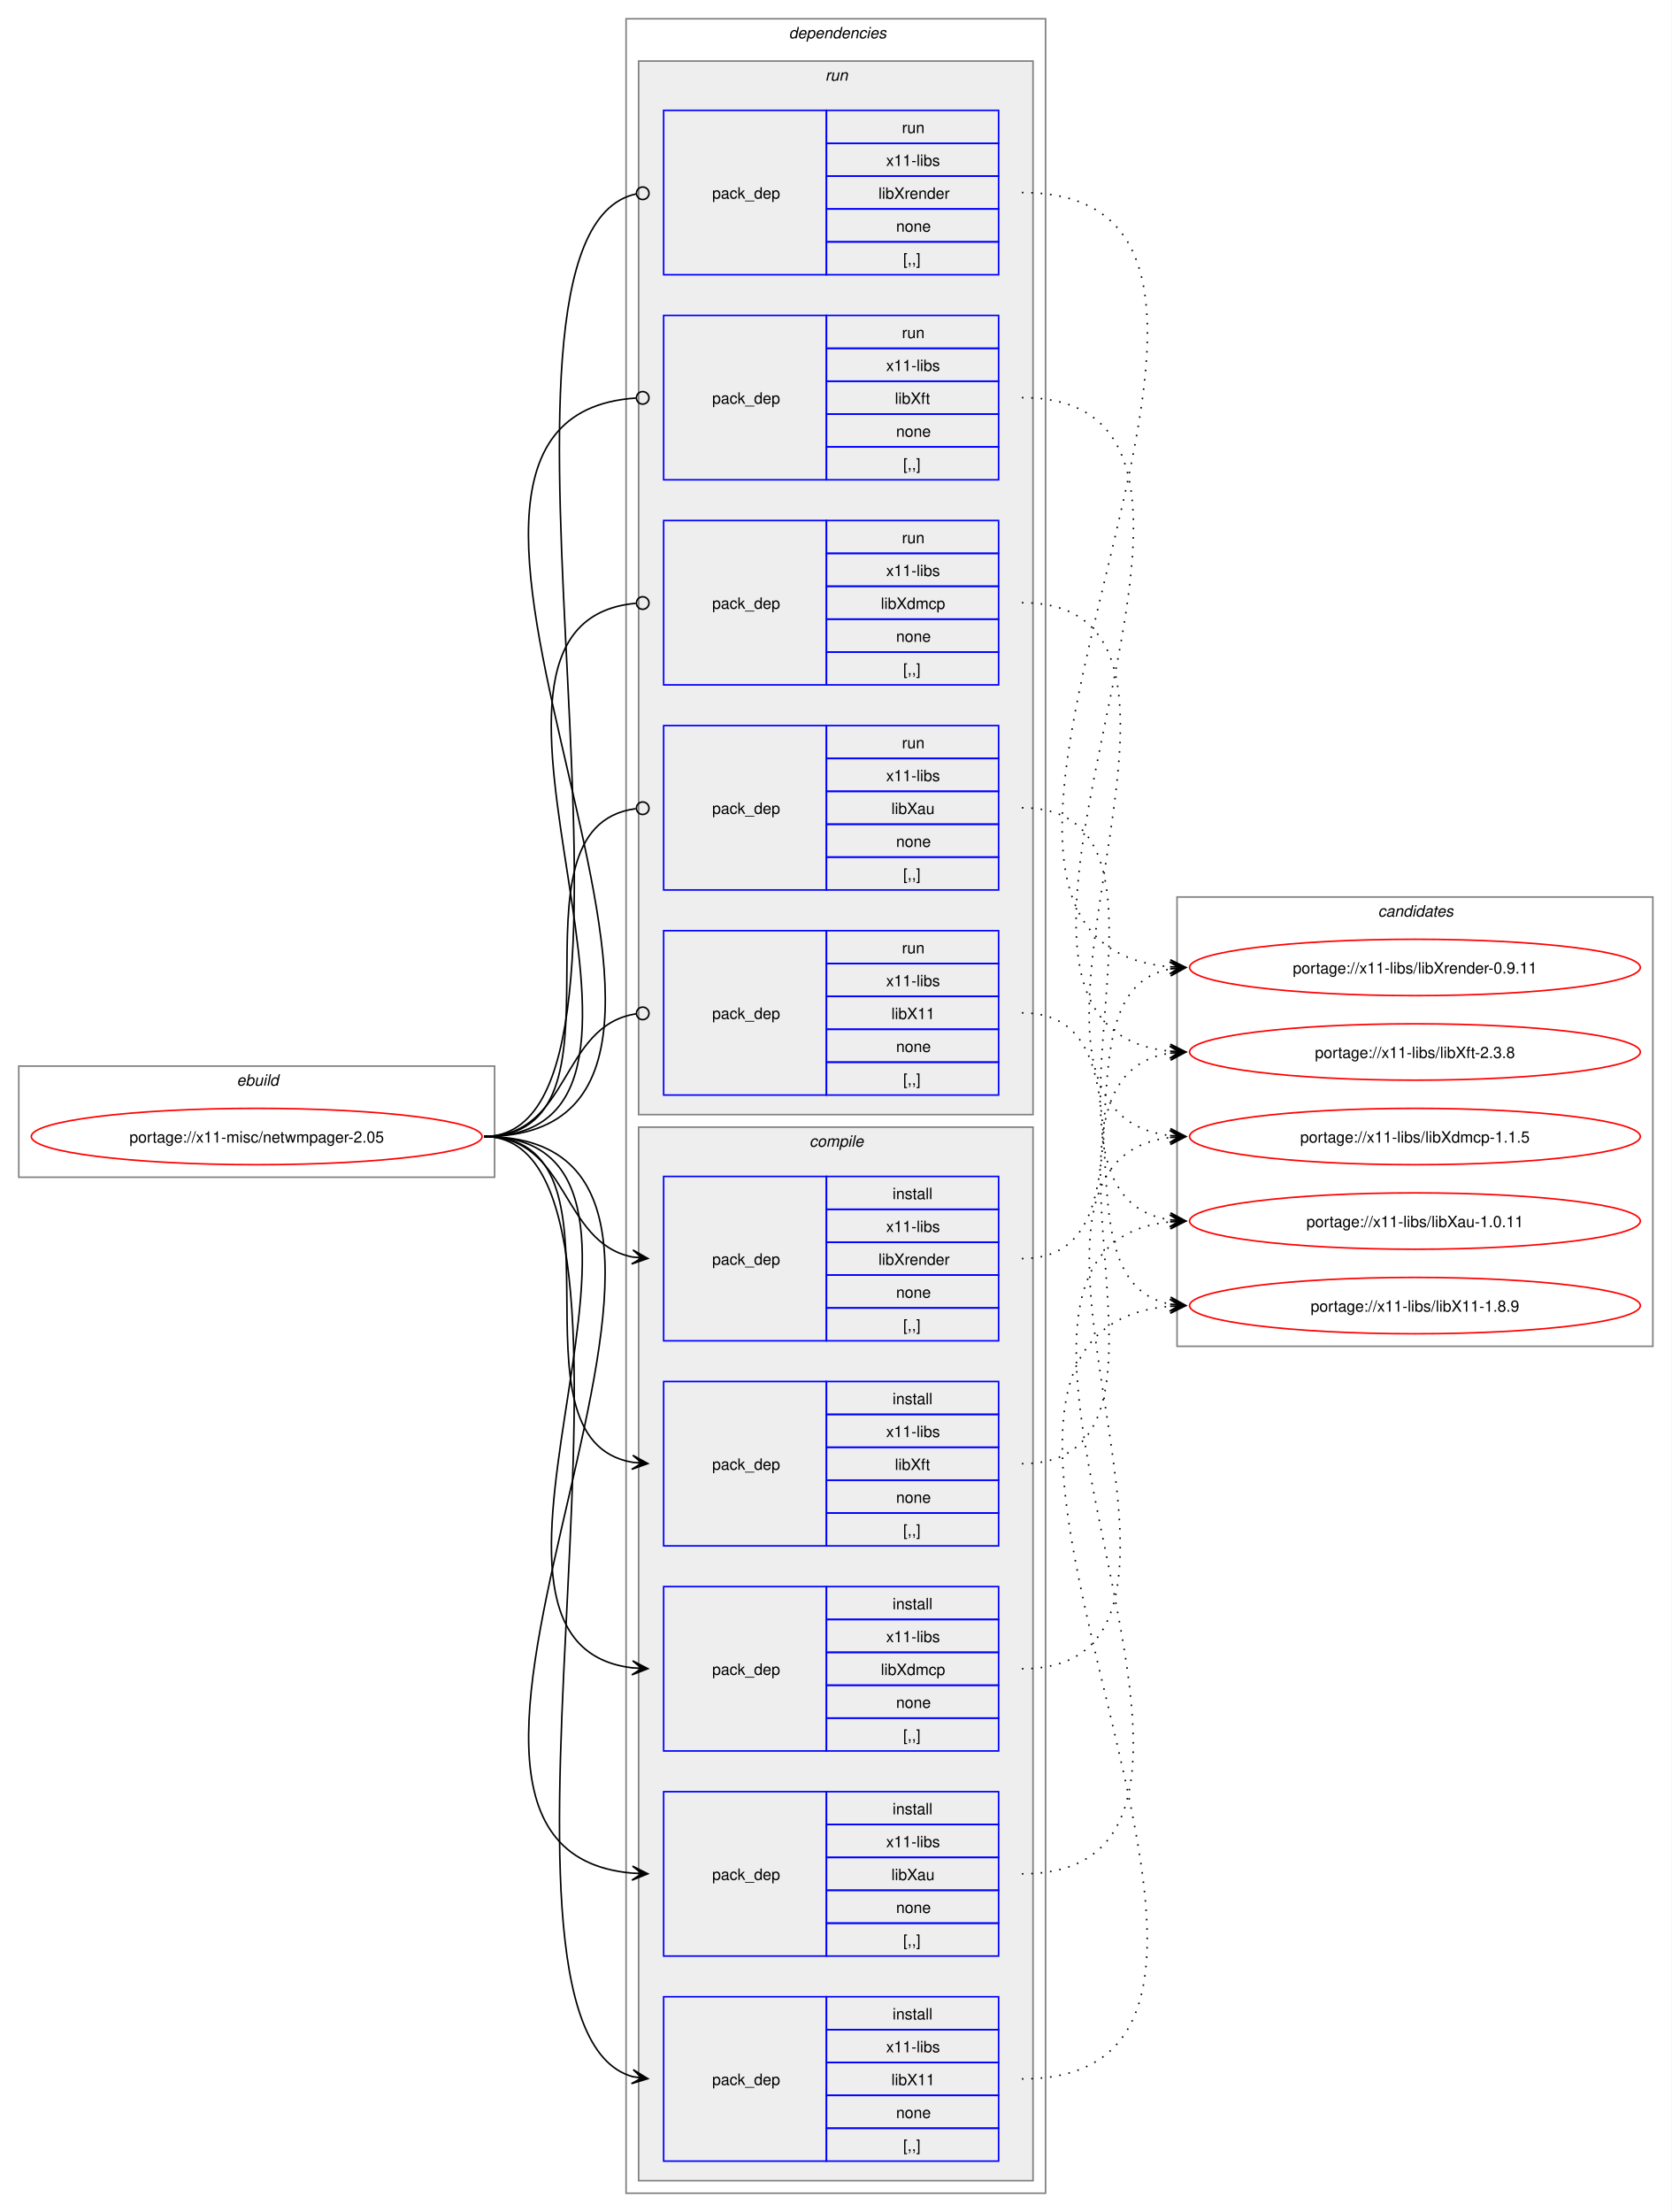
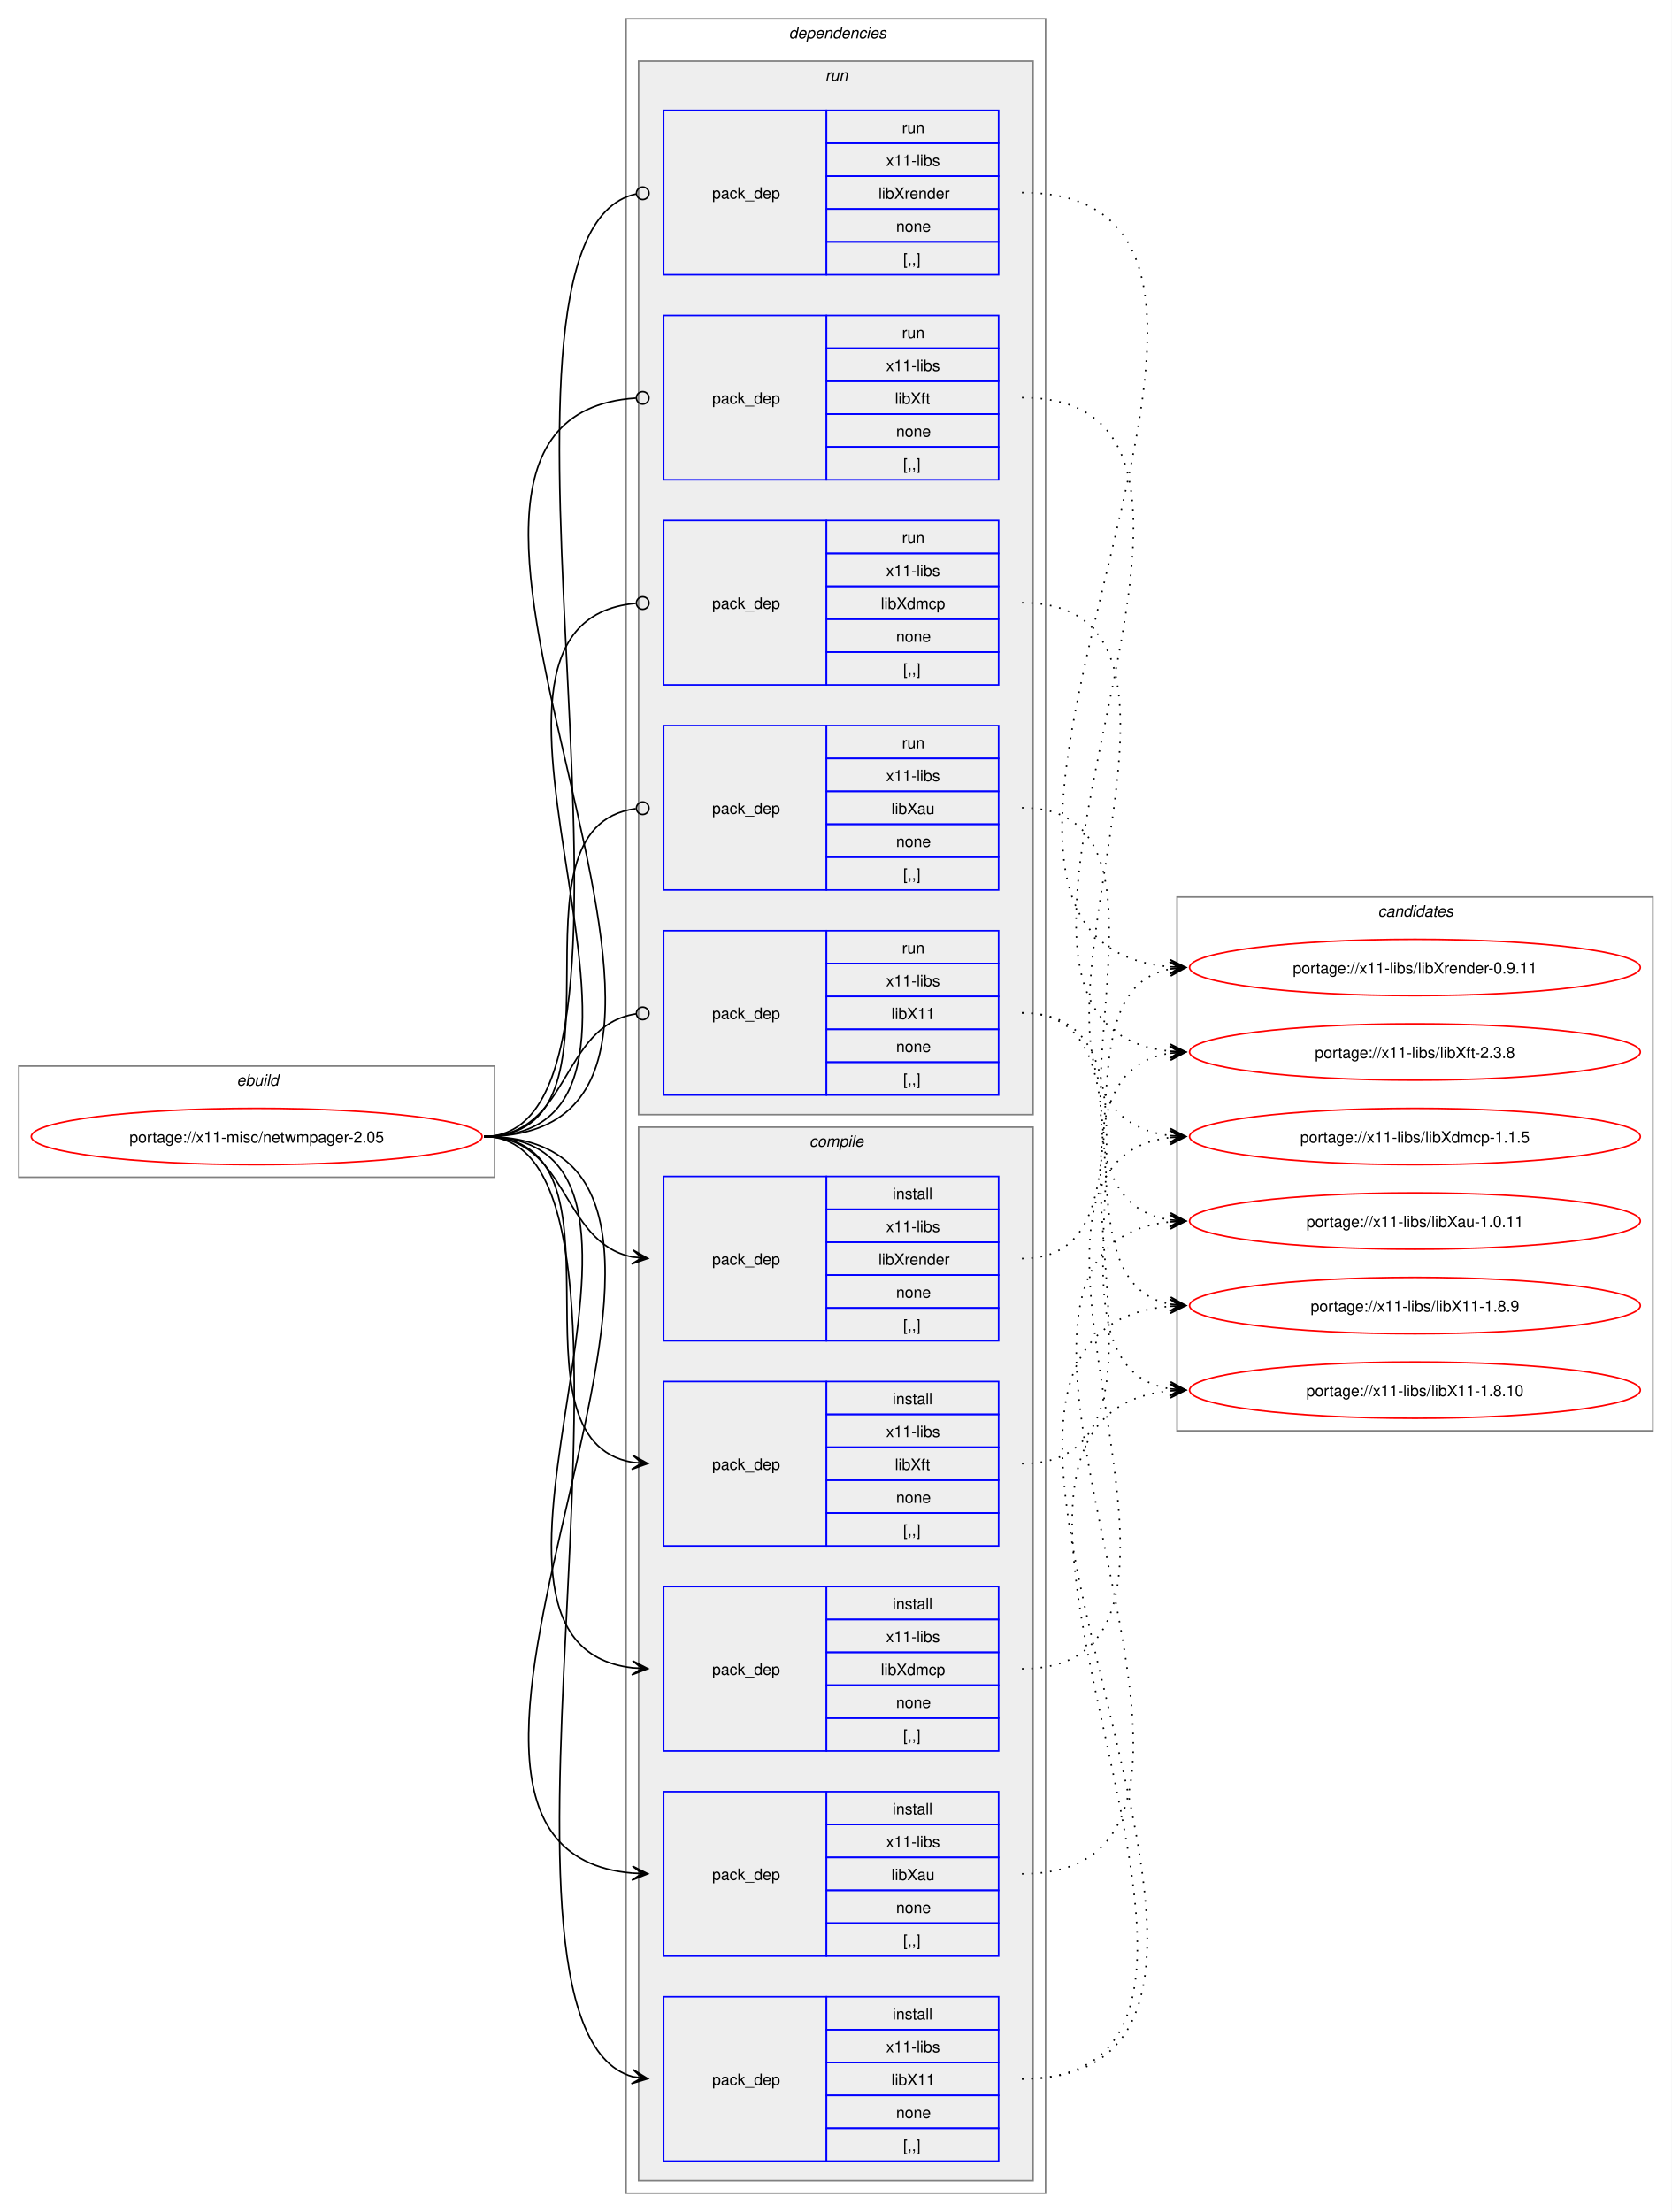
<svg xmlns="http://www.w3.org/2000/svg" xmlns:xlink="http://www.w3.org/1999/xlink" width="1068pt" height="1413pt" viewBox="0.00 0.00 1068.00 1413.00">
  <g id="graph0" class="graph" transform="scale(1 1) rotate(0) translate(4 1409)">
    <polygon fill="white" stroke="none" points="-4,4 -4,-1409 1064,-1409 1064,4 -4,4" />
    <g id="clust1" class="cluster">
      <polygon fill="none" stroke="gray" points="8,-657 8,-728 312,-728 312,-657 8,-657" />
      <text text-anchor="start" x="147.25" y="-715.5" font-family="Helvetica,sans-Serif" font-style="italic" font-size="10.00">ebuild</text>
    </g>
    <g id="clust2" class="cluster">
      <polygon fill="none" stroke="gray" points="396,-8 396,-1397 664,-1397 664,-8 396,-8" />
      <text text-anchor="start" x="500" y="-1384.5" font-family="Helvetica,sans-Serif" font-style="italic" font-size="10.00">dependencies</text>
    </g>
    <g id="clust3" class="cluster">
      <polygon fill="#eeeeee" stroke="gray" points="404,-16 404,-689 656,-689 656,-16 404,-16" />
      <text text-anchor="start" x="513.12" y="-676.5" font-family="Helvetica,sans-Serif" font-style="italic" font-size="10.00">compile</text>
    </g>
    <g id="clust10" class="cluster">
      <polygon fill="#eeeeee" stroke="gray" points="404,-697 404,-1370 656,-1370 656,-697 404,-697" />
      <text text-anchor="start" x="523.25" y="-1357.5" font-family="Helvetica,sans-Serif" font-style="italic" font-size="10.00">run</text>
    </g>
    <g id="clust16" class="cluster">
-       <polygon fill="none" stroke="gray" points="748,-549 748,-836 1052,-836 1052,-549 748,-549" />
+       <polygon fill="none" stroke="gray" points="748,-495 748,-836 1052,-836 1052,-495 748,-495" />
      <text text-anchor="start" x="876.38" y="-823.5" font-family="Helvetica,sans-Serif" font-style="italic" font-size="10.00">candidates</text>
    </g>
    <g id="node1" class="node">
      <g id="a_node1">
        <a xlink:href="../x11-misc/netwmpager-2.05.svg" xlink:title="portage://x11-misc/netwmpager-2.05">
          <ellipse fill="none" stroke="red" cx="160" cy="-683" rx="144" ry="18" />
          <text text-anchor="middle" x="160" y="-679.12" font-family="Helvetica,sans-Serif" font-size="10.00">portage://x11-misc/netwmpager-2.05</text>
        </a>
      </g>
    </g>
    <g id="node2" class="node">
      <polygon fill="none" stroke="blue" points="420,-28.5 420,-133.5 524,-133.5 524,-28.5 420,-28.5" />
      <text text-anchor="start" x="451" y="-77.12" font-family="Helvetica,sans-Serif" font-size="10.00">pack_dep</text>
      <polygon fill="none" stroke="blue" points="524,-112.5 524,-133.5 634,-133.5 634,-112.5 524,-112.5" />
      <text text-anchor="start" x="566.25" y="-119" font-family="Helvetica,sans-Serif" font-size="10.00">install</text>
      <polygon fill="none" stroke="blue" points="524,-91.5 524,-112.5 634,-112.5 634,-91.5 524,-91.5" />
      <text text-anchor="start" x="562.12" y="-98" font-family="Helvetica,sans-Serif" font-size="10.00">x11-libs</text>
      <polygon fill="none" stroke="blue" points="524,-70.5 524,-91.5 634,-91.5 634,-70.5 524,-70.5" />
      <text text-anchor="start" x="565.5" y="-77" font-family="Helvetica,sans-Serif" font-size="10.00">libX11</text>
      <polygon fill="none" stroke="blue" points="524,-49.5 524,-70.5 634,-70.5 634,-49.5 524,-49.5" />
      <text text-anchor="start" x="568.5" y="-56" font-family="Helvetica,sans-Serif" font-size="10.00">none</text>
      <polygon fill="none" stroke="blue" points="524,-28.5 524,-49.5 634,-49.5 634,-28.5 524,-28.5" />
      <text text-anchor="start" x="573" y="-35" font-family="Helvetica,sans-Serif" font-size="10.00">[,,]</text>
    </g>
    <g id="edge1" class="edge">
      <path fill="none" stroke="black" d="M305.23,-683C437.22,-683 284.43,-114.61 400.28,-82.42" />
      <polygon fill="black" stroke="black" points="409.9,-81.16 400.57,-86.92 406.15,-81.65 399.99,-82.46 399.99,-82.46 399.99,-82.46 406.15,-81.65 399.4,-78 409.9,-81.16" />
    </g>
    <g id="node3" class="node">
      <polygon fill="none" stroke="blue" points="420,-159.5 420,-264.5 524,-264.5 524,-159.5 420,-159.5" />
      <text text-anchor="start" x="451" y="-208.12" font-family="Helvetica,sans-Serif" font-size="10.00">pack_dep</text>
      <polygon fill="none" stroke="blue" points="524,-243.5 524,-264.5 634,-264.5 634,-243.5 524,-243.5" />
      <text text-anchor="start" x="566.25" y="-250" font-family="Helvetica,sans-Serif" font-size="10.00">install</text>
      <polygon fill="none" stroke="blue" points="524,-222.5 524,-243.5 634,-243.5 634,-222.5 524,-222.5" />
      <text text-anchor="start" x="562.12" y="-229" font-family="Helvetica,sans-Serif" font-size="10.00">x11-libs</text>
      <polygon fill="none" stroke="blue" points="524,-201.5 524,-222.5 634,-222.5 634,-201.5 524,-201.5" />
      <text text-anchor="start" x="565.5" y="-208" font-family="Helvetica,sans-Serif" font-size="10.00">libXau</text>
      <polygon fill="none" stroke="blue" points="524,-180.5 524,-201.5 634,-201.5 634,-180.5 524,-180.5" />
      <text text-anchor="start" x="568.5" y="-187" font-family="Helvetica,sans-Serif" font-size="10.00">none</text>
      <polygon fill="none" stroke="blue" points="524,-159.5 524,-180.5 634,-180.5 634,-159.5 524,-159.5" />
      <text text-anchor="start" x="573" y="-166" font-family="Helvetica,sans-Serif" font-size="10.00">[,,]</text>
    </g>
    <g id="edge2" class="edge">
      <path fill="none" stroke="black" d="M305.23,-683C515.92,-683 208.06,-228.86 400,-212.46" />
      <polygon fill="black" stroke="black" points="409.89,-212.05 400.09,-216.96 406.12,-212.2 399.9,-212.46 399.9,-212.46 399.9,-212.46 406.12,-212.2 399.72,-207.96 409.89,-212.05" />
    </g>
    <g id="node4" class="node">
      <polygon fill="none" stroke="blue" points="420,-290.5 420,-395.5 524,-395.5 524,-290.5 420,-290.5" />
      <text text-anchor="start" x="451" y="-339.12" font-family="Helvetica,sans-Serif" font-size="10.00">pack_dep</text>
      <polygon fill="none" stroke="blue" points="524,-374.5 524,-395.5 634,-395.5 634,-374.5 524,-374.5" />
      <text text-anchor="start" x="566.25" y="-381" font-family="Helvetica,sans-Serif" font-size="10.00">install</text>
      <polygon fill="none" stroke="blue" points="524,-353.5 524,-374.5 634,-374.5 634,-353.5 524,-353.5" />
      <text text-anchor="start" x="562.12" y="-360" font-family="Helvetica,sans-Serif" font-size="10.00">x11-libs</text>
      <polygon fill="none" stroke="blue" points="524,-332.5 524,-353.5 634,-353.5 634,-332.5 524,-332.5" />
      <text text-anchor="start" x="558.75" y="-339" font-family="Helvetica,sans-Serif" font-size="10.00">libXdmcp</text>
      <polygon fill="none" stroke="blue" points="524,-311.5 524,-332.5 634,-332.5 634,-311.5 524,-311.5" />
      <text text-anchor="start" x="568.5" y="-318" font-family="Helvetica,sans-Serif" font-size="10.00">none</text>
      <polygon fill="none" stroke="blue" points="524,-290.5 524,-311.5 634,-311.5 634,-290.5 524,-290.5" />
      <text text-anchor="start" x="573" y="-297" font-family="Helvetica,sans-Serif" font-size="10.00">[,,]</text>
    </g>
    <g id="edge3" class="edge">
      <path fill="none" stroke="black" d="M305.23,-683C459.64,-683 262.91,-359.4 400.17,-343.6" />
      <polygon fill="black" stroke="black" points="409.9,-343.07 400.16,-348.11 406.12,-343.27 399.91,-343.61 399.91,-343.61 399.91,-343.61 406.12,-343.27 399.66,-339.12 409.9,-343.07" />
    </g>
    <g id="node5" class="node">
      <polygon fill="none" stroke="blue" points="420,-421.5 420,-526.5 524,-526.5 524,-421.5 420,-421.5" />
      <text text-anchor="start" x="451" y="-470.12" font-family="Helvetica,sans-Serif" font-size="10.00">pack_dep</text>
      <polygon fill="none" stroke="blue" points="524,-505.5 524,-526.5 634,-526.5 634,-505.5 524,-505.5" />
      <text text-anchor="start" x="566.25" y="-512" font-family="Helvetica,sans-Serif" font-size="10.00">install</text>
      <polygon fill="none" stroke="blue" points="524,-484.5 524,-505.5 634,-505.5 634,-484.5 524,-484.5" />
      <text text-anchor="start" x="562.12" y="-491" font-family="Helvetica,sans-Serif" font-size="10.00">x11-libs</text>
      <polygon fill="none" stroke="blue" points="524,-463.5 524,-484.5 634,-484.5 634,-463.5 524,-463.5" />
      <text text-anchor="start" x="567.75" y="-470" font-family="Helvetica,sans-Serif" font-size="10.00">libXft</text>
      <polygon fill="none" stroke="blue" points="524,-442.5 524,-463.5 634,-463.5 634,-442.5 524,-442.5" />
      <text text-anchor="start" x="568.5" y="-449" font-family="Helvetica,sans-Serif" font-size="10.00">none</text>
      <polygon fill="none" stroke="blue" points="524,-421.5 524,-442.5 634,-442.5 634,-421.5 524,-421.5" />
      <text text-anchor="start" x="573" y="-428" font-family="Helvetica,sans-Serif" font-size="10.00">[,,]</text>
    </g>
    <g id="edge4" class="edge">
      <path fill="none" stroke="black" d="M305.23,-683C405.4,-683 314.48,-489.62 400.09,-474.89" />
      <polygon fill="black" stroke="black" points="409.9,-474.1 400.29,-479.38 406.13,-474.4 399.93,-474.9 399.93,-474.9 399.93,-474.9 406.13,-474.4 399.57,-470.41 409.9,-474.1" />
    </g>
    <g id="node6" class="node">
      <polygon fill="none" stroke="blue" points="420,-552.5 420,-657.5 524,-657.5 524,-552.5 420,-552.5" />
      <text text-anchor="start" x="451" y="-601.12" font-family="Helvetica,sans-Serif" font-size="10.00">pack_dep</text>
      <polygon fill="none" stroke="blue" points="524,-636.5 524,-657.5 634,-657.5 634,-636.5 524,-636.5" />
      <text text-anchor="start" x="566.25" y="-643" font-family="Helvetica,sans-Serif" font-size="10.00">install</text>
      <polygon fill="none" stroke="blue" points="524,-615.5 524,-636.5 634,-636.5 634,-615.5 524,-615.5" />
      <text text-anchor="start" x="562.12" y="-622" font-family="Helvetica,sans-Serif" font-size="10.00">x11-libs</text>
      <polygon fill="none" stroke="blue" points="524,-594.5 524,-615.5 634,-615.5 634,-594.5 524,-594.5" />
      <text text-anchor="start" x="557.25" y="-601" font-family="Helvetica,sans-Serif" font-size="10.00">libXrender</text>
      <polygon fill="none" stroke="blue" points="524,-573.5 524,-594.5 634,-594.5 634,-573.5 524,-573.5" />
      <text text-anchor="start" x="568.5" y="-580" font-family="Helvetica,sans-Serif" font-size="10.00">none</text>
      <polygon fill="none" stroke="blue" points="524,-552.5 524,-573.5 634,-573.5 634,-552.5 524,-552.5" />
      <text text-anchor="start" x="573" y="-559" font-family="Helvetica,sans-Serif" font-size="10.00">[,,]</text>
    </g>
    <g id="edge5" class="edge">
      <path fill="none" stroke="black" d="M305.23,-683C359.69,-683 353.85,-615.3 400.06,-606.04" />
      <polygon fill="black" stroke="black" points="409.9,-605.11 400.37,-610.53 406.13,-605.47 399.94,-606.05 399.94,-606.05 399.94,-606.05 406.13,-605.47 399.52,-601.57 409.9,-605.11" />
    </g>
    <g id="node7" class="node">
      <polygon fill="none" stroke="blue" points="420,-709.5 420,-814.5 524,-814.5 524,-709.5 420,-709.5" />
      <text text-anchor="start" x="451" y="-758.12" font-family="Helvetica,sans-Serif" font-size="10.00">pack_dep</text>
      <polygon fill="none" stroke="blue" points="524,-793.5 524,-814.5 634,-814.5 634,-793.5 524,-793.5" />
      <text text-anchor="start" x="572.25" y="-800" font-family="Helvetica,sans-Serif" font-size="10.00">run</text>
      <polygon fill="none" stroke="blue" points="524,-772.5 524,-793.5 634,-793.5 634,-772.5 524,-772.5" />
      <text text-anchor="start" x="562.12" y="-779" font-family="Helvetica,sans-Serif" font-size="10.00">x11-libs</text>
      <polygon fill="none" stroke="blue" points="524,-751.5 524,-772.5 634,-772.5 634,-751.5 524,-751.5" />
      <text text-anchor="start" x="565.5" y="-758" font-family="Helvetica,sans-Serif" font-size="10.00">libX11</text>
      <polygon fill="none" stroke="blue" points="524,-730.5 524,-751.5 634,-751.5 634,-730.5 524,-730.5" />
      <text text-anchor="start" x="568.5" y="-737" font-family="Helvetica,sans-Serif" font-size="10.00">none</text>
      <polygon fill="none" stroke="blue" points="524,-709.5 524,-730.5 634,-730.5 634,-709.5 524,-709.5" />
      <text text-anchor="start" x="573" y="-716" font-family="Helvetica,sans-Serif" font-size="10.00">[,,]</text>
    </g>
    <g id="edge6" class="edge">
      <path fill="none" stroke="black" d="M305.23,-683C360.85,-683 353.42,-753.89 402.39,-761.36" />
      <ellipse fill="none" stroke="black" cx="406.62" cy="-761.67" rx="4" ry="4" />
    </g>
    <g id="node8" class="node">
      <polygon fill="none" stroke="blue" points="420,-840.5 420,-945.5 524,-945.5 524,-840.5 420,-840.5" />
      <text text-anchor="start" x="451" y="-889.12" font-family="Helvetica,sans-Serif" font-size="10.00">pack_dep</text>
      <polygon fill="none" stroke="blue" points="524,-924.5 524,-945.5 634,-945.5 634,-924.5 524,-924.5" />
      <text text-anchor="start" x="572.25" y="-931" font-family="Helvetica,sans-Serif" font-size="10.00">run</text>
      <polygon fill="none" stroke="blue" points="524,-903.5 524,-924.5 634,-924.5 634,-903.5 524,-903.5" />
      <text text-anchor="start" x="562.12" y="-910" font-family="Helvetica,sans-Serif" font-size="10.00">x11-libs</text>
      <polygon fill="none" stroke="blue" points="524,-882.5 524,-903.5 634,-903.5 634,-882.5 524,-882.5" />
      <text text-anchor="start" x="565.5" y="-889" font-family="Helvetica,sans-Serif" font-size="10.00">libXau</text>
      <polygon fill="none" stroke="blue" points="524,-861.5 524,-882.5 634,-882.5 634,-861.5 524,-861.5" />
      <text text-anchor="start" x="568.5" y="-868" font-family="Helvetica,sans-Serif" font-size="10.00">none</text>
      <polygon fill="none" stroke="blue" points="524,-840.5 524,-861.5 634,-861.5 634,-840.5 524,-840.5" />
      <text text-anchor="start" x="573" y="-847" font-family="Helvetica,sans-Serif" font-size="10.00">[,,]</text>
    </g>
    <g id="edge7" class="edge">
      <path fill="none" stroke="black" d="M305.23,-683C406.59,-683 312.64,-880.48 402.18,-892.43" />
      <ellipse fill="none" stroke="black" cx="406.62" cy="-892.72" rx="4" ry="4" />
    </g>
    <g id="node9" class="node">
      <polygon fill="none" stroke="blue" points="420,-971.5 420,-1076.5 524,-1076.5 524,-971.5 420,-971.5" />
      <text text-anchor="start" x="451" y="-1020.12" font-family="Helvetica,sans-Serif" font-size="10.00">pack_dep</text>
      <polygon fill="none" stroke="blue" points="524,-1055.5 524,-1076.5 634,-1076.5 634,-1055.5 524,-1055.5" />
      <text text-anchor="start" x="572.25" y="-1062" font-family="Helvetica,sans-Serif" font-size="10.00">run</text>
      <polygon fill="none" stroke="blue" points="524,-1034.5 524,-1055.5 634,-1055.5 634,-1034.5 524,-1034.5" />
      <text text-anchor="start" x="562.12" y="-1041" font-family="Helvetica,sans-Serif" font-size="10.00">x11-libs</text>
      <polygon fill="none" stroke="blue" points="524,-1013.5 524,-1034.5 634,-1034.5 634,-1013.5 524,-1013.5" />
      <text text-anchor="start" x="558.75" y="-1020" font-family="Helvetica,sans-Serif" font-size="10.00">libXdmcp</text>
      <polygon fill="none" stroke="blue" points="524,-992.5 524,-1013.5 634,-1013.5 634,-992.5 524,-992.5" />
      <text text-anchor="start" x="568.5" y="-999" font-family="Helvetica,sans-Serif" font-size="10.00">none</text>
      <polygon fill="none" stroke="blue" points="524,-971.5 524,-992.5 634,-992.5 634,-971.5 524,-971.5" />
      <text text-anchor="start" x="573" y="-978" font-family="Helvetica,sans-Serif" font-size="10.00">[,,]</text>
    </g>
    <g id="edge8" class="edge">
      <path fill="none" stroke="black" d="M305.23,-683C460.83,-683 260.54,-1010.81 402.23,-1023.61" />
      <ellipse fill="none" stroke="black" cx="406.62" cy="-1023.8" rx="4" ry="4" />
    </g>
    <g id="node10" class="node">
      <polygon fill="none" stroke="blue" points="420,-1102.5 420,-1207.5 524,-1207.5 524,-1102.5 420,-1102.5" />
      <text text-anchor="start" x="451" y="-1151.12" font-family="Helvetica,sans-Serif" font-size="10.00">pack_dep</text>
      <polygon fill="none" stroke="blue" points="524,-1186.5 524,-1207.5 634,-1207.5 634,-1186.5 524,-1186.5" />
      <text text-anchor="start" x="572.25" y="-1193" font-family="Helvetica,sans-Serif" font-size="10.00">run</text>
      <polygon fill="none" stroke="blue" points="524,-1165.5 524,-1186.5 634,-1186.5 634,-1165.5 524,-1165.5" />
      <text text-anchor="start" x="562.12" y="-1172" font-family="Helvetica,sans-Serif" font-size="10.00">x11-libs</text>
      <polygon fill="none" stroke="blue" points="524,-1144.5 524,-1165.5 634,-1165.5 634,-1144.5 524,-1144.5" />
      <text text-anchor="start" x="567.75" y="-1151" font-family="Helvetica,sans-Serif" font-size="10.00">libXft</text>
      <polygon fill="none" stroke="blue" points="524,-1123.5 524,-1144.5 634,-1144.5 634,-1123.5 524,-1123.5" />
      <text text-anchor="start" x="568.5" y="-1130" font-family="Helvetica,sans-Serif" font-size="10.00">none</text>
      <polygon fill="none" stroke="blue" points="524,-1102.5 524,-1123.5 634,-1123.5 634,-1102.5 524,-1102.5" />
      <text text-anchor="start" x="573" y="-1109" font-family="Helvetica,sans-Serif" font-size="10.00">[,,]</text>
    </g>
    <g id="edge9" class="edge">
      <path fill="none" stroke="black" d="M305.23,-683C517.18,-683 205.19,-1141.73 402.3,-1154.72" />
      <ellipse fill="none" stroke="black" cx="406.61" cy="-1154.86" rx="4" ry="4" />
    </g>
    <g id="node11" class="node">
      <polygon fill="none" stroke="blue" points="420,-1233.5 420,-1338.5 524,-1338.5 524,-1233.5 420,-1233.5" />
      <text text-anchor="start" x="451" y="-1282.12" font-family="Helvetica,sans-Serif" font-size="10.00">pack_dep</text>
      <polygon fill="none" stroke="blue" points="524,-1317.5 524,-1338.5 634,-1338.5 634,-1317.5 524,-1317.5" />
      <text text-anchor="start" x="572.25" y="-1324" font-family="Helvetica,sans-Serif" font-size="10.00">run</text>
      <polygon fill="none" stroke="blue" points="524,-1296.5 524,-1317.5 634,-1317.5 634,-1296.5 524,-1296.5" />
      <text text-anchor="start" x="562.12" y="-1303" font-family="Helvetica,sans-Serif" font-size="10.00">x11-libs</text>
      <polygon fill="none" stroke="blue" points="524,-1275.5 524,-1296.5 634,-1296.5 634,-1275.5 524,-1275.5" />
      <text text-anchor="start" x="557.25" y="-1282" font-family="Helvetica,sans-Serif" font-size="10.00">libXrender</text>
      <polygon fill="none" stroke="blue" points="524,-1254.5 524,-1275.5 634,-1275.5 634,-1254.5 524,-1254.5" />
      <text text-anchor="start" x="568.5" y="-1261" font-family="Helvetica,sans-Serif" font-size="10.00">none</text>
      <polygon fill="none" stroke="blue" points="524,-1233.5 524,-1254.5 634,-1254.5 634,-1233.5 524,-1233.5" />
      <text text-anchor="start" x="573" y="-1240" font-family="Helvetica,sans-Serif" font-size="10.00">[,,]</text>
    </g>
    <g id="edge10" class="edge">
      <path fill="none" stroke="black" d="M305.23,-683C438.23,-683 282.38,-1259.22 402.4,-1285.1" />
      <ellipse fill="none" stroke="black" cx="406.64" cy="-1285.54" rx="4" ry="4" />
    </g>
    <g id="node12" class="node">
      <g id="a_node12">
+         <a xlink:href="../x11-libs/libX11-1.8.10.svg" xlink:title="portage://x11-libs/libX11-1.8.10">
+           <ellipse fill="none" stroke="red" cx="900" cy="-521" rx="144" ry="18" />
+           <text text-anchor="middle" x="900" y="-517.12" font-family="Helvetica,sans-Serif" font-size="10.00">portage://x11-libs/libX11-1.8.10</text>
+         </a>
+       </g>
+     </g>
+     <g id="edge11" class="edge">
+       <path fill="none" stroke="black" stroke-dasharray="1,5" d="M648.89,-81C846.2,-81 564.74,-504.4 743.81,-520.53" />
+       <polygon fill="black" stroke="black" points="753.55,-520.95 743.36,-525.01 749.77,-520.78 743.56,-520.52 743.56,-520.52 743.56,-520.52 749.77,-520.78 743.75,-516.02 753.55,-520.95" />
+     </g>
+     <g id="node13" class="node">
+       <g id="a_node13">
        <a xlink:href="../x11-libs/libX11-1.8.9.svg" xlink:title="portage://x11-libs/libX11-1.8.9">
          <ellipse fill="none" stroke="red" cx="900" cy="-575" rx="144" ry="18" />
          <text text-anchor="middle" x="900" y="-571.12" font-family="Helvetica,sans-Serif" font-size="10.00">portage://x11-libs/libX11-1.8.9</text>
        </a>
      </g>
    </g>
-     <g id="edge11" class="edge">
+     <g id="edge12" class="edge">
      <path fill="none" stroke="black" stroke-dasharray="1,5" d="M648.89,-81C869.59,-81 541.79,-558.26 743.75,-574.57" />
      <polygon fill="black" stroke="black" points="753.55,-574.95 743.38,-579.06 749.77,-574.81 743.56,-574.56 743.56,-574.56 743.56,-574.56 749.77,-574.81 743.73,-570.07 753.55,-574.95" />
    </g>
-     <g id="node13" class="node">
-       <g id="a_node13">
+     <g id="node14" class="node">
+       <g id="a_node14">
        <a xlink:href="../x11-libs/libXau-1.0.11.svg" xlink:title="portage://x11-libs/libXau-1.0.11">
          <ellipse fill="none" stroke="red" cx="900" cy="-629" rx="144" ry="18" />
          <text text-anchor="middle" x="900" y="-625.12" font-family="Helvetica,sans-Serif" font-size="10.00">portage://x11-libs/libXau-1.0.11</text>
        </a>
      </g>
    </g>
-     <g id="edge12" class="edge">
+     <g id="edge13" class="edge">
      <path fill="none" stroke="black" stroke-dasharray="1,5" d="M648.89,-212C836.18,-212 574.7,-612.07 743.58,-628.48" />
      <polygon fill="black" stroke="black" points="753.55,-628.94 743.35,-632.97 749.77,-628.77 743.56,-628.48 743.56,-628.48 743.56,-628.48 749.77,-628.77 743.77,-623.98 753.55,-628.94" />
    </g>
-     <g id="node14" class="node">
-       <g id="a_node14">
+     <g id="node15" class="node">
+       <g id="a_node15">
        <a xlink:href="../x11-libs/libXdmcp-1.1.5.svg" xlink:title="portage://x11-libs/libXdmcp-1.1.5">
          <ellipse fill="none" stroke="red" cx="900" cy="-683" rx="144" ry="18" />
          <text text-anchor="middle" x="900" y="-679.12" font-family="Helvetica,sans-Serif" font-size="10.00">portage://x11-libs/libXdmcp-1.1.5</text>
        </a>
      </g>
    </g>
-     <g id="edge13" class="edge">
+     <g id="edge14" class="edge">
      <path fill="none" stroke="black" stroke-dasharray="1,5" d="M648.89,-343C803.29,-343 606.56,-666.6 743.82,-682.4" />
      <polygon fill="black" stroke="black" points="753.55,-682.93 743.32,-686.88 749.77,-682.73 743.56,-682.39 743.56,-682.39 743.56,-682.39 749.77,-682.73 743.81,-677.89 753.55,-682.93" />
    </g>
-     <g id="node15" class="node">
-       <g id="a_node15">
+     <g id="node16" class="node">
+       <g id="a_node16">
        <a xlink:href="../x11-libs/libXft-2.3.8.svg" xlink:title="portage://x11-libs/libXft-2.3.8">
          <ellipse fill="none" stroke="red" cx="900" cy="-737" rx="144" ry="18" />
          <text text-anchor="middle" x="900" y="-733.12" font-family="Helvetica,sans-Serif" font-size="10.00">portage://x11-libs/libXft-2.3.8</text>
        </a>
      </g>
    </g>
-     <g id="edge14" class="edge">
+     <g id="edge15" class="edge">
      <path fill="none" stroke="black" stroke-dasharray="1,5" d="M648.89,-474C770.96,-474 637.63,-720.82 743.73,-736.25" />
      <polygon fill="black" stroke="black" points="753.55,-736.92 743.27,-740.72 749.78,-736.66 743.57,-736.23 743.57,-736.23 743.57,-736.23 749.78,-736.66 743.88,-731.74 753.55,-736.92" />
    </g>
-     <g id="node16" class="node">
-       <g id="a_node16">
+     <g id="node17" class="node">
+       <g id="a_node17">
        <a xlink:href="../x11-libs/libXrender-0.9.11.svg" xlink:title="portage://x11-libs/libXrender-0.9.11">
          <ellipse fill="none" stroke="red" cx="900" cy="-791" rx="144" ry="18" />
          <text text-anchor="middle" x="900" y="-787.12" font-family="Helvetica,sans-Serif" font-size="10.00">portage://x11-libs/libXrender-0.9.11</text>
        </a>
      </g>
    </g>
-     <g id="edge15" class="edge">
+     <g id="edge16" class="edge">
      <path fill="none" stroke="black" stroke-dasharray="1,5" d="M648.89,-605C740.11,-605 666.26,-776.06 743.94,-790.09" />
      <polygon fill="black" stroke="black" points="753.55,-790.9 743.21,-794.54 749.78,-790.58 743.59,-790.06 743.59,-790.06 743.59,-790.06 749.78,-790.58 743.97,-785.57 753.55,-790.9" />
    </g>
-     <g id="edge16" class="edge">
+     <g id="edge17" class="edge">
+       <path fill="none" stroke="black" stroke-dasharray="1,5" d="M648.89,-762C761.88,-762 646.24,-537.19 743.61,-521.83" />
+       <polygon fill="black" stroke="black" points="753.55,-521.09 743.91,-526.32 749.78,-521.37 743.58,-521.83 743.58,-521.83 743.58,-521.83 749.78,-521.37 743.25,-517.34 753.55,-521.09" />
+     </g>
+     <g id="edge18" class="edge">
      <path fill="none" stroke="black" stroke-dasharray="1,5" d="M648.89,-762C740.48,-762 665.94,-590.03 743.9,-575.92" />
      <polygon fill="black" stroke="black" points="753.55,-575.1 743.97,-580.43 749.78,-575.42 743.59,-575.94 743.59,-575.94 743.59,-575.94 749.78,-575.42 743.21,-571.46 753.55,-575.1" />
    </g>
-     <g id="edge17" class="edge">
+     <g id="edge19" class="edge">
      <path fill="none" stroke="black" stroke-dasharray="1,5" d="M648.89,-893C771.36,-893 637.27,-645.24 743.7,-629.76" />
      <polygon fill="black" stroke="black" points="753.55,-629.08 743.88,-634.26 749.78,-629.34 743.57,-629.77 743.57,-629.77 743.57,-629.77 749.78,-629.34 743.27,-625.28 753.55,-629.08" />
    </g>
-     <g id="edge18" class="edge">
+     <g id="edge20" class="edge">
      <path fill="none" stroke="black" stroke-dasharray="1,5" d="M648.89,-1024C803.71,-1024 606.18,-699.45 743.79,-683.6" />
      <polygon fill="black" stroke="black" points="753.55,-683.07 743.81,-688.11 749.77,-683.27 743.56,-683.61 743.56,-683.61 743.56,-683.61 749.77,-683.27 743.32,-679.12 753.55,-683.07" />
    </g>
-     <g id="edge19" class="edge">
+     <g id="edge21" class="edge">
      <path fill="none" stroke="black" stroke-dasharray="1,5" d="M648.89,-1155C836.7,-1155 574.04,-753.57 743.81,-737.5" />
      <polygon fill="black" stroke="black" points="753.55,-737.06 743.76,-742 749.77,-737.23 743.56,-737.51 743.56,-737.51 743.56,-737.51 749.77,-737.23 743.36,-733.01 753.55,-737.06" />
    </g>
-     <g id="edge20" class="edge">
+     <g id="edge22" class="edge">
      <path fill="none" stroke="black" stroke-dasharray="1,5" d="M648.89,-1286C870.02,-1286 541.38,-807.77 743.72,-791.43" />
      <polygon fill="black" stroke="black" points="753.55,-791.05 743.73,-795.93 749.77,-791.19 743.56,-791.44 743.56,-791.44 743.56,-791.44 749.77,-791.19 743.38,-786.94 753.55,-791.05" />
    </g>
  </g>
</svg>
